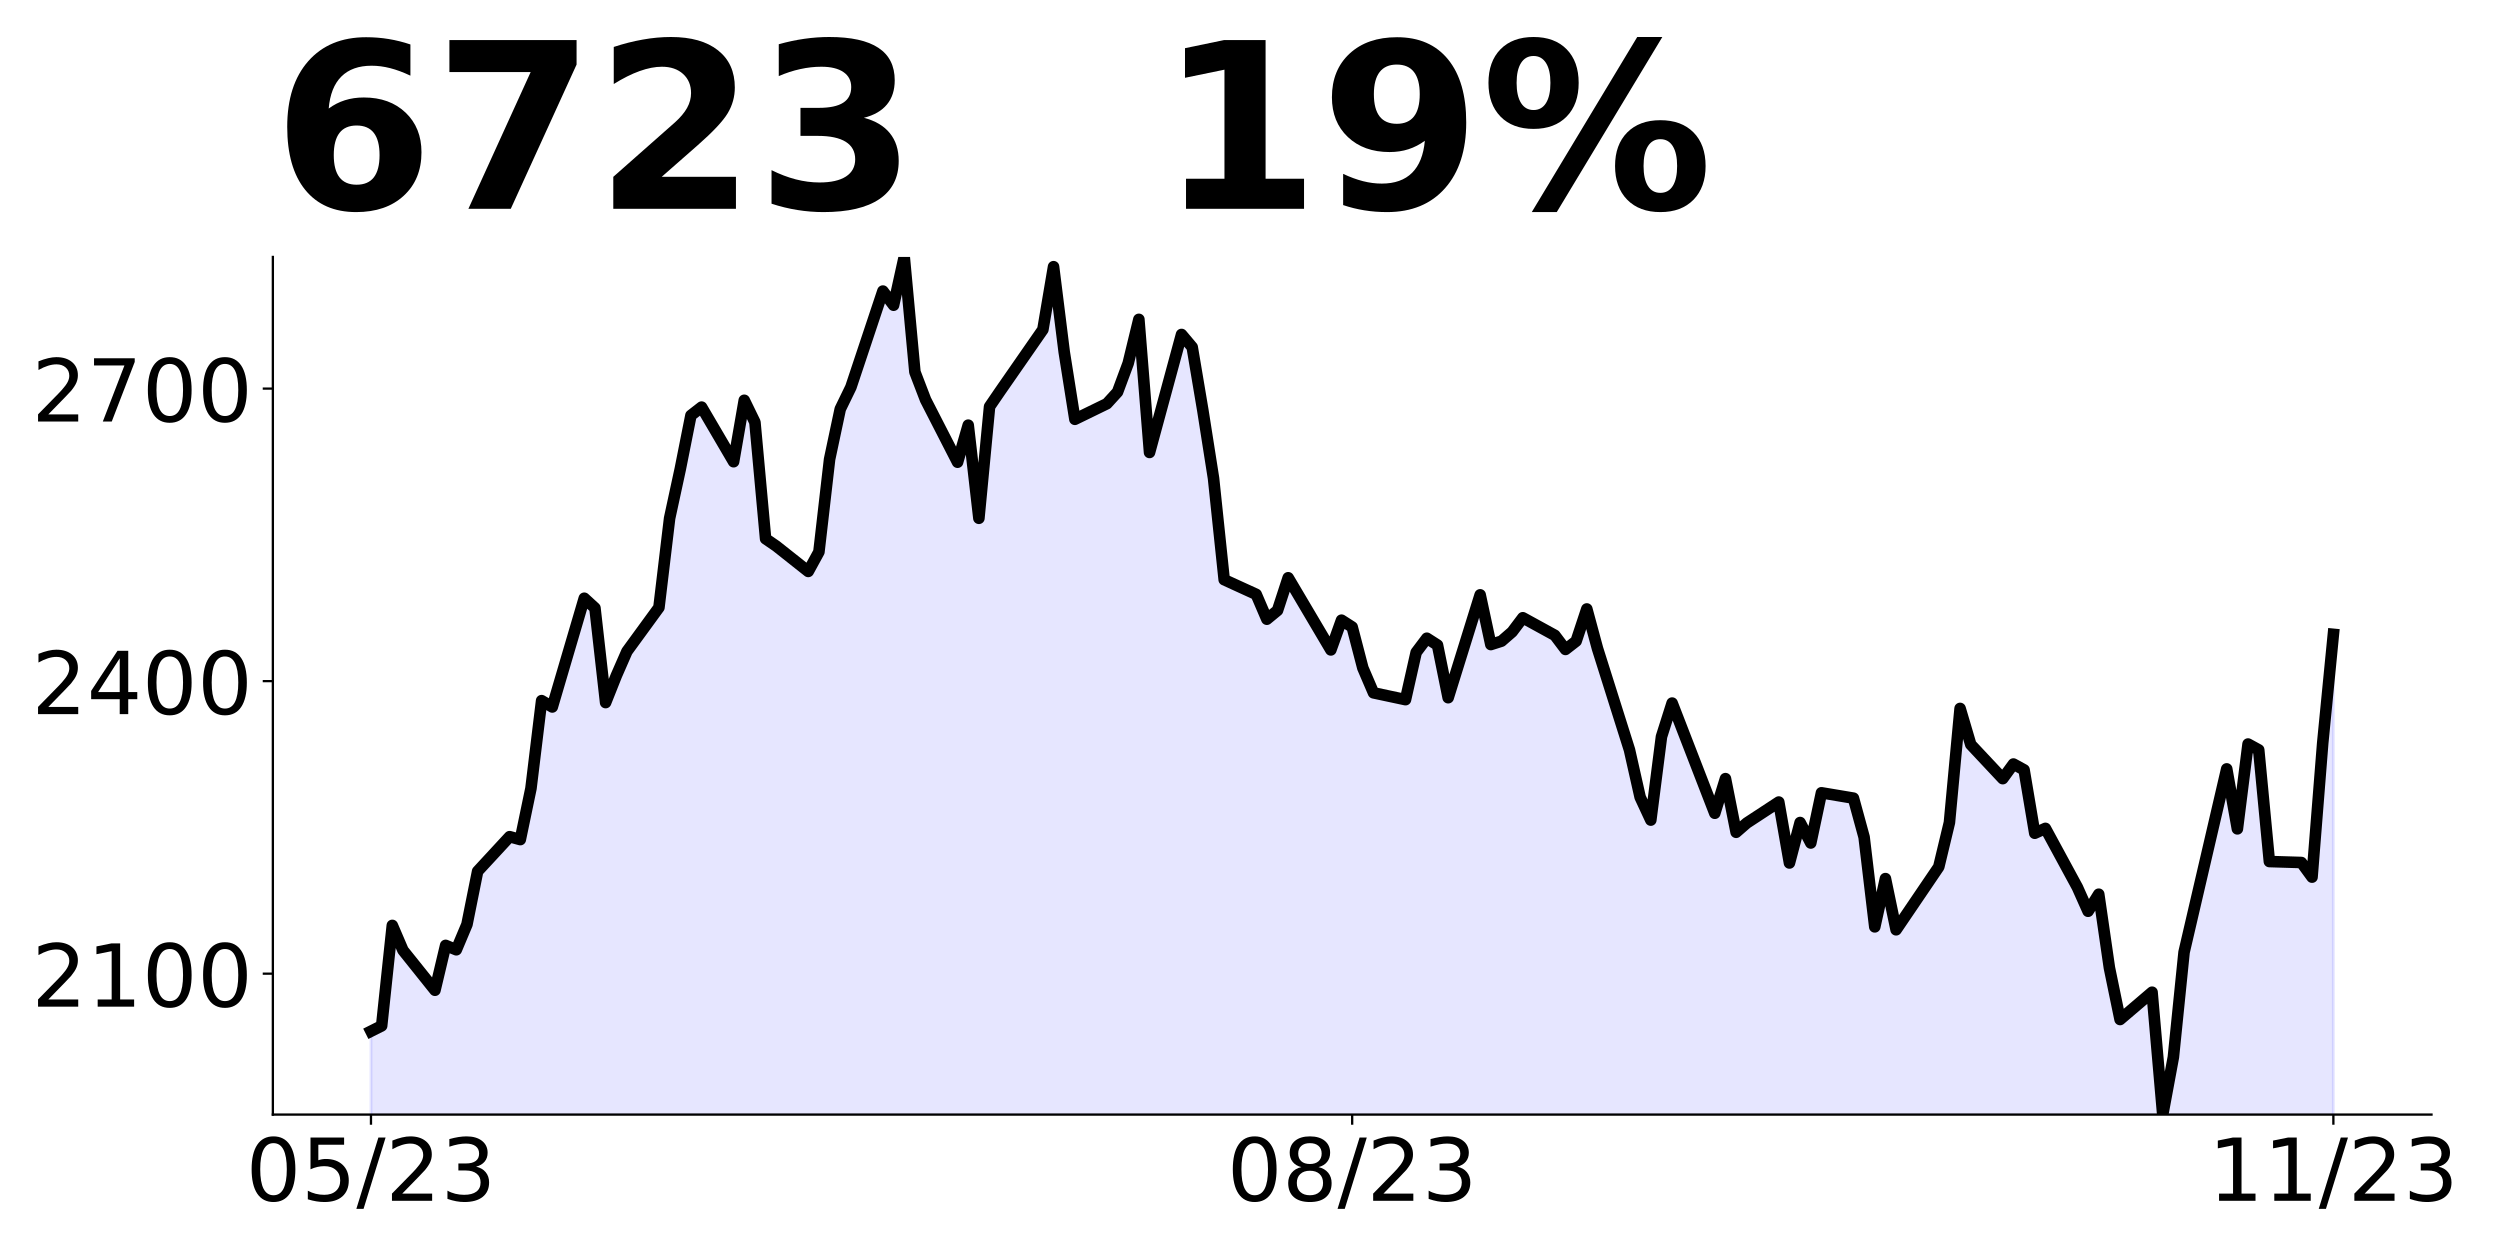
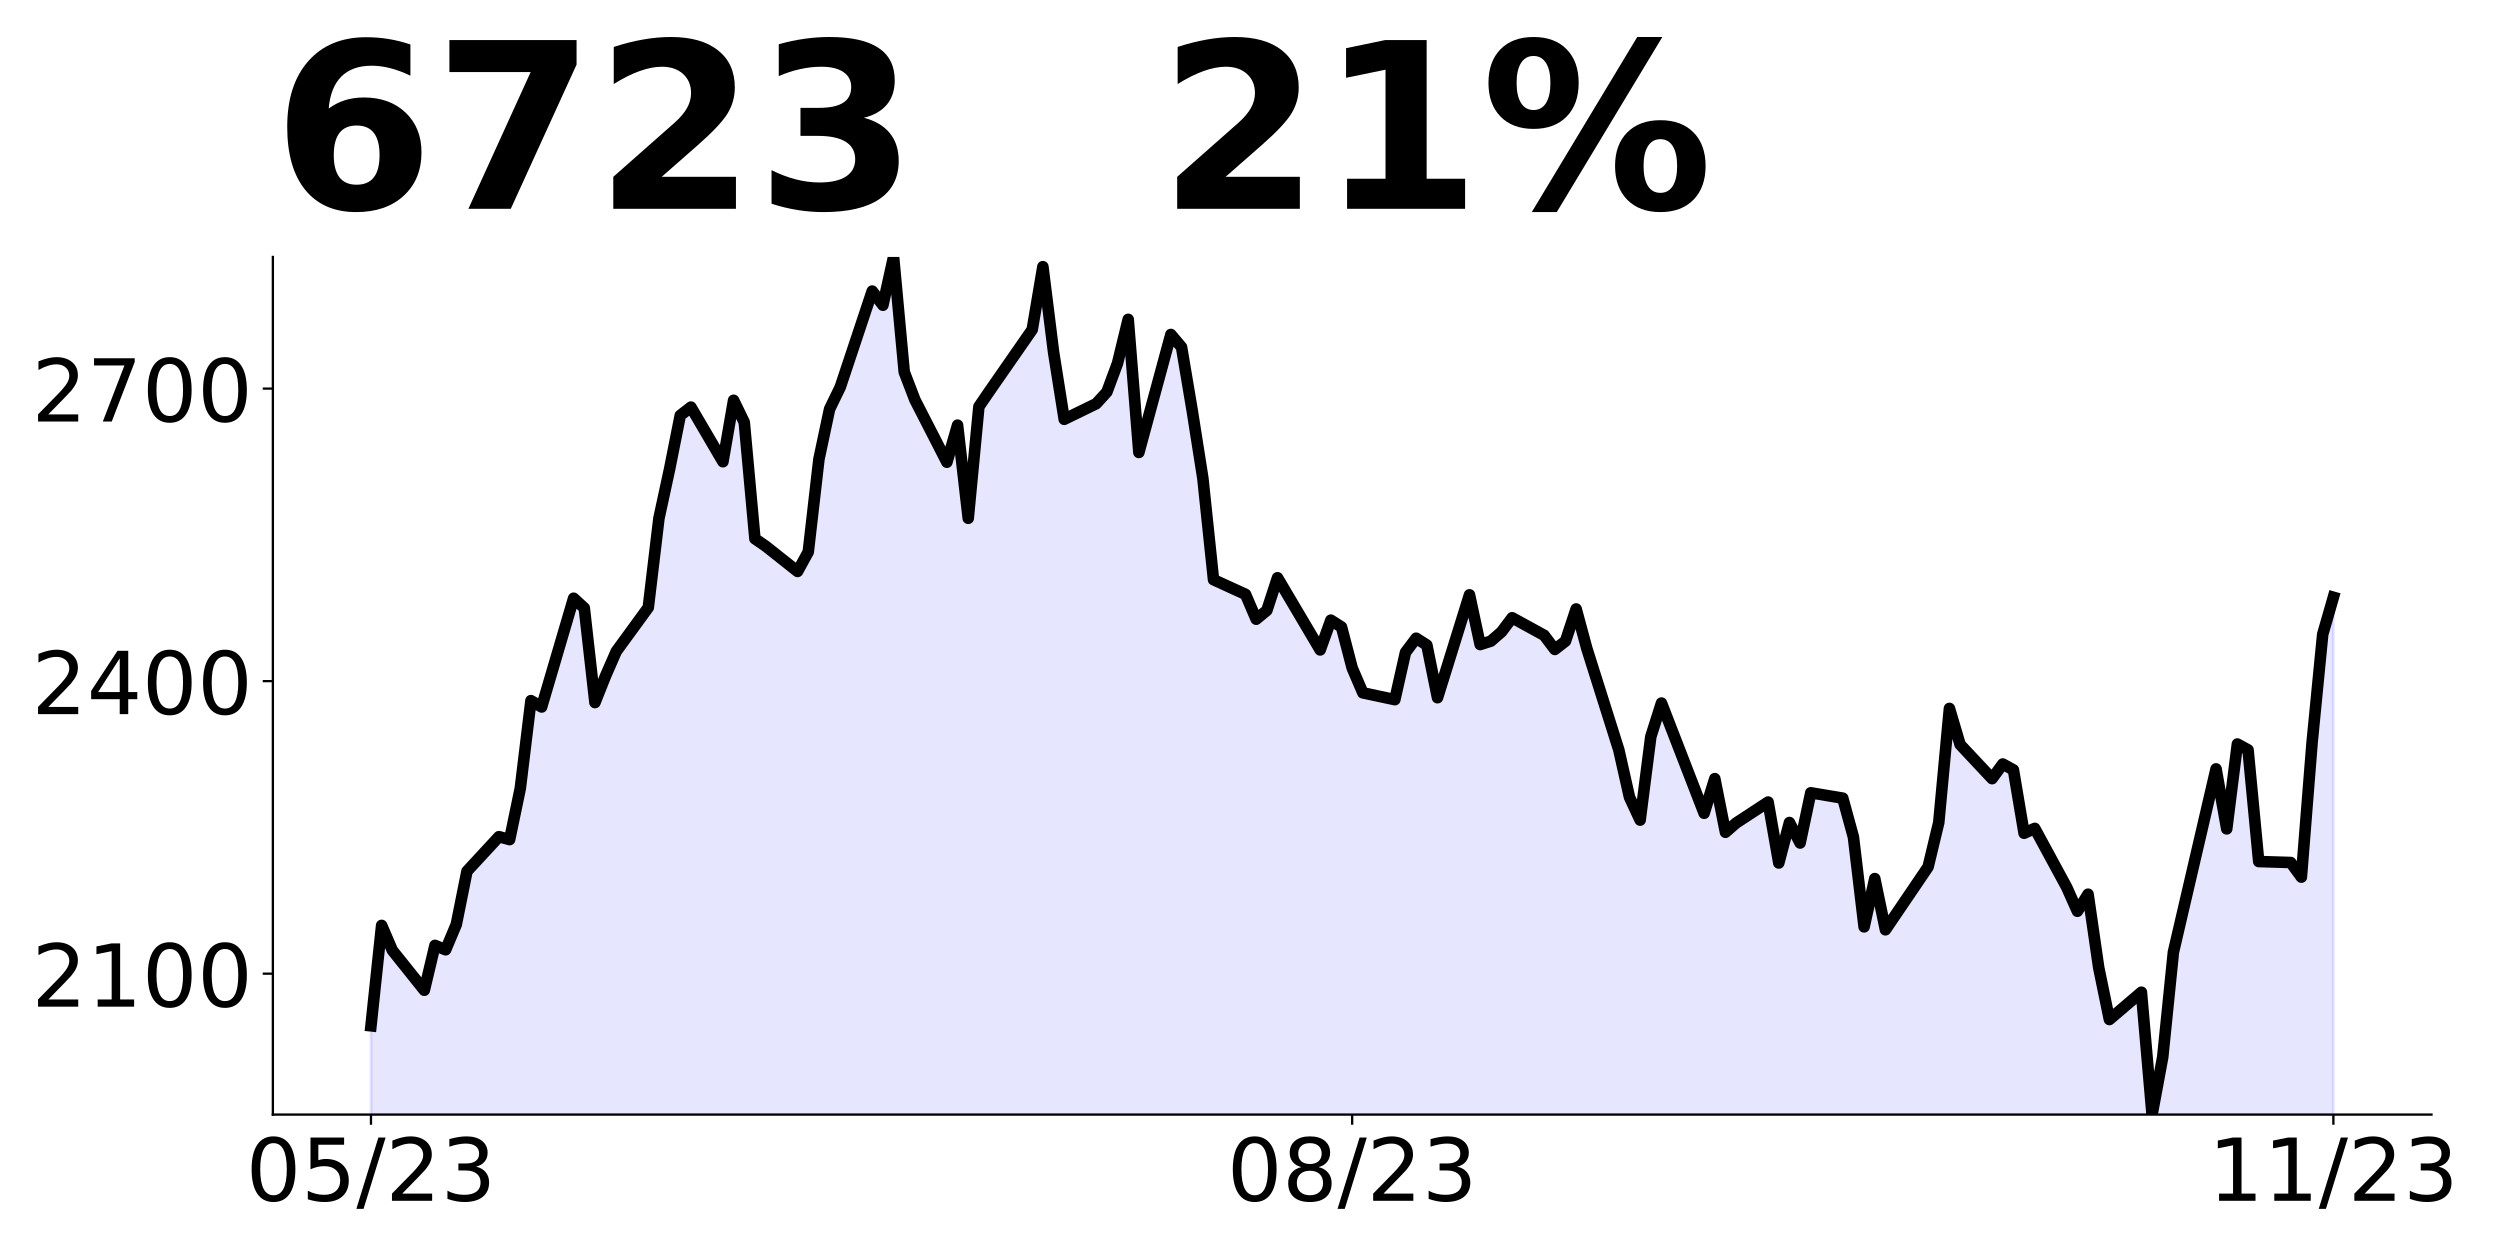
<svg xmlns="http://www.w3.org/2000/svg" xmlns:xlink="http://www.w3.org/1999/xlink" height="432pt" version="1.1" viewBox="0 0 864 432" width="864pt">
  <defs>
    <style type="text/css">
*{stroke-linecap:butt;stroke-linejoin:round;}
  </style>
  </defs>
  <g id="figure_1">
    <g id="patch_1">
      <path d="M 0 432  L 864 432  L 864 0  L 0 0  z " style="fill:none;" />
    </g>
    <g id="axes_1">
      <g id="patch_2">
        <path d="M 94.3 385.2  L 840.324 385.2  L 840.324 88.8  L 94.3 88.8  z " style="fill:none;" />
      </g>
      <g id="PolyCollection_1">
-         <path clip-path="url(#p2096f8bd0d)" d="M 128.21 1044.222  L 128.21 356.386  L 131.896 354.532  L 135.582 319.82  L 139.268 328.414  L 150.326 342.231  L 154.011 326.729  L 157.697 328.245  L 161.383 319.483  L 165.069 301.116  L 176.127 289.152  L 179.813 290.163  L 183.499 272.47  L 187.184 242.139  L 190.87 244.33  L 201.928 206.753  L 205.614 210.123  L 209.3 242.813  L 212.986 233.546  L 216.672 225.12  L 227.729 209.955  L 231.415 179.119  L 235.101 162.1  L 238.787 143.564  L 242.473 140.699  L 253.53 159.572  L 257.216 138.34  L 260.902 145.923  L 264.588 186.196  L 268.274 188.723  L 279.332 197.486  L 283.017 190.745  L 286.703 158.73  L 290.389 141.374  L 294.075 133.791  L 305.133 100.595  L 308.819 105.482  L 312.505 88.8  L 316.19 128.567  L 319.876 138.172  L 330.934 159.741  L 334.62 146.934  L 338.306 179.119  L 341.992 140.531  L 345.678 135.139  L 360.421 113.907  L 364.107 92.17  L 367.793 121.658  L 371.479 144.912  L 382.536 139.52  L 386.222 135.476  L 389.908 125.534  L 393.594 110.369  L 397.28 156.37  L 408.338 115.592  L 412.024 119.973  L 415.709 141.879  L 419.395 165.301  L 423.081 200.35  L 434.139 205.405  L 437.825 213.999  L 441.511 210.966  L 445.197 199.676  L 459.94 224.615  L 463.626 214.336  L 467.312 216.695  L 470.998 230.85  L 474.684 239.443  L 485.741 241.802  L 489.427 225.457  L 493.113 220.571  L 496.799 222.93  L 500.485 241.128  L 511.543 205.574  L 515.228 222.761  L 518.914 221.582  L 522.6 218.38  L 526.286 213.494  L 537.344 219.56  L 541.03 224.446  L 544.716 221.582  L 548.401 210.46  L 552.087 224.109  L 563.145 259.158  L 566.831 275.503  L 570.517 283.423  L 574.203 254.609  L 577.889 242.982  L 592.632 281.064  L 596.318 269.1  L 600.004 287.636  L 603.69 284.434  L 614.747 277.188  L 618.433 298.252  L 622.119 284.266  L 625.805 291.343  L 629.491 273.987  L 640.549 275.84  L 644.235 289.321  L 647.92 320.326  L 651.606 303.644  L 655.292 321.337  L 670.036 299.6  L 673.722 284.266  L 677.408 244.835  L 681.093 257.305  L 692.151 269.1  L 695.837 264.045  L 699.523 266.067  L 703.209 287.973  L 706.895 286.288  L 717.952 306.677  L 721.638 314.933  L 725.324 309.036  L 729.01 334.48  L 732.696 352.342  L 743.754 342.905  L 747.439 385.2  L 751.125 365.316  L 754.811 329.088  L 769.555 265.73  L 773.241 286.456  L 776.927 257.136  L 780.612 259.158  L 784.298 297.746  L 795.356 298.083  L 799.042 303.138  L 802.728 256.799  L 806.414 219.223  L 806.414 1044.222  L 806.414 1044.222  L 802.728 1044.222  L 799.042 1044.222  L 795.356 1044.222  L 784.298 1044.222  L 780.612 1044.222  L 776.927 1044.222  L 773.241 1044.222  L 769.555 1044.222  L 754.811 1044.222  L 751.125 1044.222  L 747.439 1044.222  L 743.754 1044.222  L 732.696 1044.222  L 729.01 1044.222  L 725.324 1044.222  L 721.638 1044.222  L 717.952 1044.222  L 706.895 1044.222  L 703.209 1044.222  L 699.523 1044.222  L 695.837 1044.222  L 692.151 1044.222  L 681.093 1044.222  L 677.408 1044.222  L 673.722 1044.222  L 670.036 1044.222  L 655.292 1044.222  L 651.606 1044.222  L 647.92 1044.222  L 644.235 1044.222  L 640.549 1044.222  L 629.491 1044.222  L 625.805 1044.222  L 622.119 1044.222  L 618.433 1044.222  L 614.747 1044.222  L 603.69 1044.222  L 600.004 1044.222  L 596.318 1044.222  L 592.632 1044.222  L 577.889 1044.222  L 574.203 1044.222  L 570.517 1044.222  L 566.831 1044.222  L 563.145 1044.222  L 552.087 1044.222  L 548.401 1044.222  L 544.716 1044.222  L 541.03 1044.222  L 537.344 1044.222  L 526.286 1044.222  L 522.6 1044.222  L 518.914 1044.222  L 515.228 1044.222  L 511.543 1044.222  L 500.485 1044.222  L 496.799 1044.222  L 493.113 1044.222  L 489.427 1044.222  L 485.741 1044.222  L 474.684 1044.222  L 470.998 1044.222  L 467.312 1044.222  L 463.626 1044.222  L 459.94 1044.222  L 445.197 1044.222  L 441.511 1044.222  L 437.825 1044.222  L 434.139 1044.222  L 423.081 1044.222  L 419.395 1044.222  L 415.709 1044.222  L 412.024 1044.222  L 408.338 1044.222  L 397.28 1044.222  L 393.594 1044.222  L 389.908 1044.222  L 386.222 1044.222  L 382.536 1044.222  L 371.479 1044.222  L 367.793 1044.222  L 364.107 1044.222  L 360.421 1044.222  L 345.678 1044.222  L 341.992 1044.222  L 338.306 1044.222  L 334.62 1044.222  L 330.934 1044.222  L 319.876 1044.222  L 316.19 1044.222  L 312.505 1044.222  L 308.819 1044.222  L 305.133 1044.222  L 294.075 1044.222  L 290.389 1044.222  L 286.703 1044.222  L 283.017 1044.222  L 279.332 1044.222  L 268.274 1044.222  L 264.588 1044.222  L 260.902 1044.222  L 257.216 1044.222  L 253.53 1044.222  L 242.473 1044.222  L 238.787 1044.222  L 235.101 1044.222  L 231.415 1044.222  L 227.729 1044.222  L 216.672 1044.222  L 212.986 1044.222  L 209.3 1044.222  L 205.614 1044.222  L 201.928 1044.222  L 190.87 1044.222  L 187.184 1044.222  L 183.499 1044.222  L 179.813 1044.222  L 176.127 1044.222  L 165.069 1044.222  L 161.383 1044.222  L 157.697 1044.222  L 154.011 1044.222  L 150.326 1044.222  L 139.268 1044.222  L 135.582 1044.222  L 131.896 1044.222  L 128.21 1044.222  z " style="fill:#0000ff;fill-opacity:0.1;stroke:#0000ff;stroke-opacity:0.1;" />
+         <path clip-path="url(#p3c0ebbbd23)" d="M 128.21 1044.222  L 128.21 354.532  L 131.896 319.82  L 135.582 328.414  L 146.64 342.231  L 150.326 326.729  L 154.011 328.245  L 157.697 319.483  L 161.383 301.116  L 172.441 289.152  L 176.127 290.163  L 179.813 272.47  L 183.499 242.139  L 187.184 244.33  L 198.242 206.753  L 201.928 210.123  L 205.614 242.813  L 209.3 233.546  L 212.986 225.12  L 224.043 209.955  L 227.729 179.119  L 231.415 162.1  L 235.101 143.564  L 238.787 140.699  L 249.845 159.572  L 253.53 138.34  L 257.216 145.923  L 260.902 186.196  L 264.588 188.723  L 275.646 197.486  L 279.332 190.745  L 283.017 158.73  L 286.703 141.374  L 290.389 133.791  L 301.447 100.595  L 305.133 105.482  L 308.819 88.8  L 312.505 128.567  L 316.19 138.172  L 327.248 159.741  L 330.934 146.934  L 334.62 179.119  L 338.306 140.531  L 341.992 135.139  L 356.735 113.907  L 360.421 92.17  L 364.107 121.658  L 367.793 144.912  L 378.851 139.52  L 382.536 135.476  L 386.222 125.534  L 389.908 110.369  L 393.594 156.37  L 404.652 115.592  L 408.338 119.973  L 412.024 141.879  L 415.709 165.301  L 419.395 200.35  L 430.453 205.405  L 434.139 213.999  L 437.825 210.966  L 441.511 199.676  L 456.254 224.615  L 459.94 214.336  L 463.626 216.695  L 467.312 230.85  L 470.998 239.443  L 482.055 241.802  L 485.741 225.457  L 489.427 220.571  L 493.113 222.93  L 496.799 241.128  L 507.857 205.574  L 511.543 222.761  L 515.228 221.582  L 518.914 218.38  L 522.6 213.494  L 533.658 219.56  L 537.344 224.446  L 541.03 221.582  L 544.716 210.46  L 548.401 224.109  L 559.459 259.158  L 563.145 275.503  L 566.831 283.423  L 570.517 254.609  L 574.203 242.982  L 588.946 281.064  L 592.632 269.1  L 596.318 287.636  L 600.004 284.434  L 611.062 277.188  L 614.747 298.252  L 618.433 284.266  L 622.119 291.343  L 625.805 273.987  L 636.863 275.84  L 640.549 289.321  L 644.235 320.326  L 647.92 303.644  L 651.606 321.337  L 666.35 299.6  L 670.036 284.266  L 673.722 244.835  L 677.408 257.305  L 688.465 269.1  L 692.151 264.045  L 695.837 266.067  L 699.523 287.973  L 703.209 286.288  L 714.266 306.677  L 717.952 314.933  L 721.638 309.036  L 725.324 334.48  L 729.01 352.342  L 740.068 342.905  L 743.754 385.2  L 747.439 365.316  L 751.125 329.088  L 765.869 265.73  L 769.555 286.456  L 773.241 257.136  L 776.927 259.158  L 780.612 297.746  L 791.67 298.083  L 795.356 303.138  L 799.042 256.799  L 802.728 219.223  L 806.414 206.416  L 806.414 1044.222  L 806.414 1044.222  L 802.728 1044.222  L 799.042 1044.222  L 795.356 1044.222  L 791.67 1044.222  L 780.612 1044.222  L 776.927 1044.222  L 773.241 1044.222  L 769.555 1044.222  L 765.869 1044.222  L 751.125 1044.222  L 747.439 1044.222  L 743.754 1044.222  L 740.068 1044.222  L 729.01 1044.222  L 725.324 1044.222  L 721.638 1044.222  L 717.952 1044.222  L 714.266 1044.222  L 703.209 1044.222  L 699.523 1044.222  L 695.837 1044.222  L 692.151 1044.222  L 688.465 1044.222  L 677.408 1044.222  L 673.722 1044.222  L 670.036 1044.222  L 666.35 1044.222  L 651.606 1044.222  L 647.92 1044.222  L 644.235 1044.222  L 640.549 1044.222  L 636.863 1044.222  L 625.805 1044.222  L 622.119 1044.222  L 618.433 1044.222  L 614.747 1044.222  L 611.062 1044.222  L 600.004 1044.222  L 596.318 1044.222  L 592.632 1044.222  L 588.946 1044.222  L 574.203 1044.222  L 570.517 1044.222  L 566.831 1044.222  L 563.145 1044.222  L 559.459 1044.222  L 548.401 1044.222  L 544.716 1044.222  L 541.03 1044.222  L 537.344 1044.222  L 533.658 1044.222  L 522.6 1044.222  L 518.914 1044.222  L 515.228 1044.222  L 511.543 1044.222  L 507.857 1044.222  L 496.799 1044.222  L 493.113 1044.222  L 489.427 1044.222  L 485.741 1044.222  L 482.055 1044.222  L 470.998 1044.222  L 467.312 1044.222  L 463.626 1044.222  L 459.94 1044.222  L 456.254 1044.222  L 441.511 1044.222  L 437.825 1044.222  L 434.139 1044.222  L 430.453 1044.222  L 419.395 1044.222  L 415.709 1044.222  L 412.024 1044.222  L 408.338 1044.222  L 404.652 1044.222  L 393.594 1044.222  L 389.908 1044.222  L 386.222 1044.222  L 382.536 1044.222  L 378.851 1044.222  L 367.793 1044.222  L 364.107 1044.222  L 360.421 1044.222  L 356.735 1044.222  L 341.992 1044.222  L 338.306 1044.222  L 334.62 1044.222  L 330.934 1044.222  L 327.248 1044.222  L 316.19 1044.222  L 312.505 1044.222  L 308.819 1044.222  L 305.133 1044.222  L 301.447 1044.222  L 290.389 1044.222  L 286.703 1044.222  L 283.017 1044.222  L 279.332 1044.222  L 275.646 1044.222  L 264.588 1044.222  L 260.902 1044.222  L 257.216 1044.222  L 253.53 1044.222  L 249.845 1044.222  L 238.787 1044.222  L 235.101 1044.222  L 231.415 1044.222  L 227.729 1044.222  L 224.043 1044.222  L 212.986 1044.222  L 209.3 1044.222  L 205.614 1044.222  L 201.928 1044.222  L 198.242 1044.222  L 187.184 1044.222  L 183.499 1044.222  L 179.813 1044.222  L 176.127 1044.222  L 172.441 1044.222  L 161.383 1044.222  L 157.697 1044.222  L 154.011 1044.222  L 150.326 1044.222  L 146.64 1044.222  L 135.582 1044.222  L 131.896 1044.222  L 128.21 1044.222  z " style="fill:#0000ff;fill-opacity:0.1;stroke:#0000ff;stroke-opacity:0.1;" />
      </g>
      <g id="matplotlib.axis_1">
        <g id="xtick_1">
          <g id="line2d_1">
            <defs>
-               <path d="M 0 0  L 0 3.5  " id="m5c6959959f" style="stroke:#000000;stroke-width:0.8;" />
+               <path d="M 0 0  L 0 3.5  " id="m7229bd621f" style="stroke:#000000;stroke-width:0.8;" />
            </defs>
            <g>
-               <use style="stroke:#000000;stroke-width:0.8;" x="128.21" xlink:href="#m5c6959959f" y="385.2" />
+               <use style="stroke:#000000;stroke-width:0.8;" x="128.21" xlink:href="#m7229bd621f" y="385.2" />
            </g>
          </g>
          <g id="text_1">
            <defs>
              <path d="M 31.781 66.406  Q 24.172 66.406 20.328 58.906  Q 16.5 51.422 16.5 36.375  Q 16.5 21.391 20.328 13.891  Q 24.172 6.391 31.781 6.391  Q 39.453 6.391 43.281 13.891  Q 47.125 21.391 47.125 36.375  Q 47.125 51.422 43.281 58.906  Q 39.453 66.406 31.781 66.406  z M 31.781 74.219  Q 44.047 74.219 50.516 64.516  Q 56.984 54.828 56.984 36.375  Q 56.984 17.969 50.516 8.266  Q 44.047 -1.422 31.781 -1.422  Q 19.531 -1.422 13.062 8.266  Q 6.594 17.969 6.594 36.375  Q 6.594 54.828 13.062 64.516  Q 19.531 74.219 31.781 74.219  z " id="DejaVuSans-48" />
              <path d="M 10.797 72.906  L 49.516 72.906  L 49.516 64.594  L 19.828 64.594  L 19.828 46.734  Q 21.969 47.469 24.109 47.828  Q 26.266 48.188 28.422 48.188  Q 40.625 48.188 47.75 41.5  Q 54.891 34.812 54.891 23.391  Q 54.891 11.625 47.562 5.094  Q 40.234 -1.422 26.906 -1.422  Q 22.312 -1.422 17.547 -0.641  Q 12.797 0.141 7.719 1.703  L 7.719 11.625  Q 12.109 9.234 16.797 8.062  Q 21.484 6.891 26.703 6.891  Q 35.156 6.891 40.078 11.328  Q 45.016 15.766 45.016 23.391  Q 45.016 31 40.078 35.438  Q 35.156 39.891 26.703 39.891  Q 22.75 39.891 18.812 39.016  Q 14.891 38.141 10.797 36.281  z " id="DejaVuSans-53" />
              <path d="M 25.391 72.906  L 33.688 72.906  L 8.297 -9.281  L 0 -9.281  z " id="DejaVuSans-47" />
              <path d="M 19.188 8.297  L 53.609 8.297  L 53.609 0  L 7.328 0  L 7.328 8.297  Q 12.938 14.109 22.625 23.891  Q 32.328 33.688 34.812 36.531  Q 39.547 41.844 41.422 45.531  Q 43.312 49.219 43.312 52.781  Q 43.312 58.594 39.234 62.25  Q 35.156 65.922 28.609 65.922  Q 23.969 65.922 18.812 64.312  Q 13.672 62.703 7.812 59.422  L 7.812 69.391  Q 13.766 71.781 18.938 73  Q 24.125 74.219 28.422 74.219  Q 39.75 74.219 46.484 68.547  Q 53.219 62.891 53.219 53.422  Q 53.219 48.922 51.531 44.891  Q 49.859 40.875 45.406 35.406  Q 44.188 33.984 37.641 27.219  Q 31.109 20.453 19.188 8.297  z " id="DejaVuSans-50" />
              <path d="M 40.578 39.312  Q 47.656 37.797 51.625 33  Q 55.609 28.219 55.609 21.188  Q 55.609 10.406 48.188 4.484  Q 40.766 -1.422 27.094 -1.422  Q 22.516 -1.422 17.656 -0.516  Q 12.797 0.391 7.625 2.203  L 7.625 11.719  Q 11.719 9.328 16.594 8.109  Q 21.484 6.891 26.812 6.891  Q 36.078 6.891 40.938 10.547  Q 45.797 14.203 45.797 21.188  Q 45.797 27.641 41.281 31.266  Q 36.766 34.906 28.719 34.906  L 20.219 34.906  L 20.219 43.016  L 29.109 43.016  Q 36.375 43.016 40.234 45.922  Q 44.094 48.828 44.094 54.297  Q 44.094 59.906 40.109 62.906  Q 36.141 65.922 28.719 65.922  Q 24.656 65.922 20.016 65.031  Q 15.375 64.156 9.812 62.312  L 9.812 71.094  Q 15.438 72.656 20.344 73.438  Q 25.25 74.219 29.594 74.219  Q 40.828 74.219 47.359 69.109  Q 53.906 64.016 53.906 55.328  Q 53.906 49.266 50.438 45.094  Q 46.969 40.922 40.578 39.312  z " id="DejaVuSans-51" />
            </defs>
            <g transform="translate(84.98205 414.9953)scale(0.3 -0.3)">
              <use xlink:href="#DejaVuSans-48" />
              <use x="63.623" xlink:href="#DejaVuSans-53" />
              <use x="127.246" xlink:href="#DejaVuSans-47" />
              <use x="160.938" xlink:href="#DejaVuSans-50" />
              <use x="224.561" xlink:href="#DejaVuSans-51" />
            </g>
          </g>
        </g>
        <g id="xtick_2">
          <g id="line2d_2">
            <g>
-               <use style="stroke:#000000;stroke-width:0.8;" x="467.312" xlink:href="#m5c6959959f" y="385.2" />
+               <use style="stroke:#000000;stroke-width:0.8;" x="467.312" xlink:href="#m7229bd621f" y="385.2" />
            </g>
          </g>
          <g id="text_2">
            <defs>
              <path d="M 31.781 34.625  Q 24.75 34.625 20.719 30.859  Q 16.703 27.094 16.703 20.516  Q 16.703 13.922 20.719 10.156  Q 24.75 6.391 31.781 6.391  Q 38.812 6.391 42.859 10.172  Q 46.922 13.969 46.922 20.516  Q 46.922 27.094 42.891 30.859  Q 38.875 34.625 31.781 34.625  z M 21.922 38.812  Q 15.578 40.375 12.031 44.719  Q 8.5 49.078 8.5 55.328  Q 8.5 64.062 14.719 69.141  Q 20.953 74.219 31.781 74.219  Q 42.672 74.219 48.875 69.141  Q 55.078 64.062 55.078 55.328  Q 55.078 49.078 51.531 44.719  Q 48 40.375 41.703 38.812  Q 48.828 37.156 52.797 32.312  Q 56.781 27.484 56.781 20.516  Q 56.781 9.906 50.312 4.234  Q 43.844 -1.422 31.781 -1.422  Q 19.734 -1.422 13.25 4.234  Q 6.781 9.906 6.781 20.516  Q 6.781 27.484 10.781 32.312  Q 14.797 37.156 21.922 38.812  z M 18.312 54.391  Q 18.312 48.734 21.844 45.562  Q 25.391 42.391 31.781 42.391  Q 38.141 42.391 41.719 45.562  Q 45.312 48.734 45.312 54.391  Q 45.312 60.062 41.719 63.234  Q 38.141 66.406 31.781 66.406  Q 25.391 66.406 21.844 63.234  Q 18.312 60.062 18.312 54.391  z " id="DejaVuSans-56" />
            </defs>
            <g transform="translate(424.0838 414.9953)scale(0.3 -0.3)">
              <use xlink:href="#DejaVuSans-48" />
              <use x="63.623" xlink:href="#DejaVuSans-56" />
              <use x="127.246" xlink:href="#DejaVuSans-47" />
              <use x="160.938" xlink:href="#DejaVuSans-50" />
              <use x="224.561" xlink:href="#DejaVuSans-51" />
            </g>
          </g>
        </g>
        <g id="xtick_3">
          <g id="line2d_3">
            <g>
-               <use style="stroke:#000000;stroke-width:0.8;" x="806.414" xlink:href="#m5c6959959f" y="385.2" />
+               <use style="stroke:#000000;stroke-width:0.8;" x="806.414" xlink:href="#m7229bd621f" y="385.2" />
            </g>
          </g>
          <g id="text_3">
            <defs>
              <path d="M 12.406 8.297  L 28.516 8.297  L 28.516 63.922  L 10.984 60.406  L 10.984 69.391  L 28.422 72.906  L 38.281 72.906  L 38.281 8.297  L 54.391 8.297  L 54.391 0  L 12.406 0  z " id="DejaVuSans-49" />
            </defs>
            <g transform="translate(763.1856 414.9953)scale(0.3 -0.3)">
              <use xlink:href="#DejaVuSans-49" />
              <use x="63.623" xlink:href="#DejaVuSans-49" />
              <use x="127.246" xlink:href="#DejaVuSans-47" />
              <use x="160.938" xlink:href="#DejaVuSans-50" />
              <use x="224.561" xlink:href="#DejaVuSans-51" />
            </g>
          </g>
        </g>
      </g>
      <g id="matplotlib.axis_2">
        <g id="ytick_1">
          <g id="line2d_4">
            <defs>
-               <path d="M 0 0  L -3.5 0  " id="m1c21d6634d" style="stroke:#000000;stroke-width:0.8;" />
+               <path d="M 0 0  L -3.5 0  " id="m28e00c6feb" style="stroke:#000000;stroke-width:0.8;" />
            </defs>
            <g>
-               <use style="stroke:#000000;stroke-width:0.8;" x="94.3" xlink:href="#m1c21d6634d" y="336.502" />
+               <use style="stroke:#000000;stroke-width:0.8;" x="94.3" xlink:href="#m28e00c6feb" y="336.502" />
            </g>
          </g>
          <g id="text_4">
            <g transform="translate(10.95 347.8998)scale(0.3 -0.3)">
              <use xlink:href="#DejaVuSans-50" />
              <use x="63.623" xlink:href="#DejaVuSans-49" />
              <use x="127.246" xlink:href="#DejaVuSans-48" />
              <use x="190.869" xlink:href="#DejaVuSans-48" />
            </g>
          </g>
        </g>
        <g id="ytick_2">
          <g id="line2d_5">
            <g>
-               <use style="stroke:#000000;stroke-width:0.8;" x="94.3" xlink:href="#m1c21d6634d" y="235.399" />
+               <use style="stroke:#000000;stroke-width:0.8;" x="94.3" xlink:href="#m28e00c6feb" y="235.399" />
            </g>
          </g>
          <g id="text_5">
            <defs>
              <path d="M 37.797 64.312  L 12.891 25.391  L 37.797 25.391  z M 35.203 72.906  L 47.609 72.906  L 47.609 25.391  L 58.016 25.391  L 58.016 17.188  L 47.609 17.188  L 47.609 0  L 37.797 0  L 37.797 17.188  L 4.891 17.188  L 4.891 26.703  z " id="DejaVuSans-52" />
            </defs>
            <g transform="translate(10.95 246.7969)scale(0.3 -0.3)">
              <use xlink:href="#DejaVuSans-50" />
              <use x="63.623" xlink:href="#DejaVuSans-52" />
              <use x="127.246" xlink:href="#DejaVuSans-48" />
              <use x="190.869" xlink:href="#DejaVuSans-48" />
            </g>
          </g>
        </g>
        <g id="ytick_3">
          <g id="line2d_6">
            <g>
-               <use style="stroke:#000000;stroke-width:0.8;" x="94.3" xlink:href="#m1c21d6634d" y="134.296" />
+               <use style="stroke:#000000;stroke-width:0.8;" x="94.3" xlink:href="#m28e00c6feb" y="134.296" />
            </g>
          </g>
          <g id="text_6">
            <defs>
              <path d="M 8.203 72.906  L 55.078 72.906  L 55.078 68.703  L 28.609 0  L 18.312 0  L 43.219 64.594  L 8.203 64.594  z " id="DejaVuSans-55" />
            </defs>
            <g transform="translate(10.95 145.694)scale(0.3 -0.3)">
              <use xlink:href="#DejaVuSans-50" />
              <use x="63.623" xlink:href="#DejaVuSans-55" />
              <use x="127.246" xlink:href="#DejaVuSans-48" />
              <use x="190.869" xlink:href="#DejaVuSans-48" />
            </g>
          </g>
        </g>
      </g>
      <g id="line2d_7">
-         <path clip-path="url(#p2096f8bd0d)" d="M 128.21 356.386  L 131.896 354.532  L 135.582 319.82  L 139.268 328.414  L 150.326 342.231  L 154.011 326.729  L 157.697 328.245  L 161.383 319.483  L 165.069 301.116  L 176.127 289.152  L 179.813 290.163  L 183.499 272.47  L 187.184 242.139  L 190.87 244.33  L 201.928 206.753  L 205.614 210.123  L 209.3 242.813  L 212.986 233.546  L 216.672 225.12  L 227.729 209.955  L 231.415 179.119  L 235.101 162.1  L 238.787 143.564  L 242.473 140.699  L 253.53 159.572  L 257.216 138.34  L 260.902 145.923  L 264.588 186.196  L 268.274 188.723  L 279.332 197.486  L 283.017 190.745  L 286.703 158.73  L 290.389 141.374  L 294.075 133.791  L 305.133 100.595  L 308.819 105.482  L 312.505 88.8  L 316.19 128.567  L 319.876 138.172  L 330.934 159.741  L 334.62 146.934  L 338.306 179.119  L 341.992 140.531  L 345.678 135.139  L 360.421 113.907  L 364.107 92.17  L 367.793 121.658  L 371.479 144.912  L 382.536 139.52  L 386.222 135.476  L 389.908 125.534  L 393.594 110.369  L 397.28 156.37  L 408.338 115.592  L 412.024 119.973  L 415.709 141.879  L 419.395 165.301  L 423.081 200.35  L 434.139 205.405  L 437.825 213.999  L 441.511 210.966  L 445.197 199.676  L 459.94 224.615  L 463.626 214.336  L 467.312 216.695  L 470.998 230.85  L 474.684 239.443  L 485.741 241.802  L 489.427 225.457  L 493.113 220.571  L 496.799 222.93  L 500.485 241.128  L 511.543 205.574  L 515.228 222.761  L 518.914 221.582  L 522.6 218.38  L 526.286 213.494  L 537.344 219.56  L 541.03 224.446  L 544.716 221.582  L 548.401 210.46  L 552.087 224.109  L 563.145 259.158  L 566.831 275.503  L 570.517 283.423  L 574.203 254.609  L 577.889 242.982  L 592.632 281.064  L 596.318 269.1  L 600.004 287.636  L 603.69 284.434  L 614.747 277.188  L 618.433 298.252  L 622.119 284.266  L 625.805 291.343  L 629.491 273.987  L 640.549 275.84  L 644.235 289.321  L 647.92 320.326  L 651.606 303.644  L 655.292 321.337  L 670.036 299.6  L 673.722 284.266  L 677.408 244.835  L 681.093 257.305  L 692.151 269.1  L 695.837 264.045  L 699.523 266.067  L 703.209 287.973  L 706.895 286.288  L 717.952 306.677  L 721.638 314.933  L 725.324 309.036  L 729.01 334.48  L 732.696 352.342  L 743.754 342.905  L 747.439 385.2  L 751.125 365.316  L 754.811 329.088  L 769.555 265.73  L 773.241 286.456  L 776.927 257.136  L 780.612 259.158  L 784.298 297.746  L 795.356 298.083  L 799.042 303.138  L 802.728 256.799  L 806.414 219.223  L 806.414 219.223  " style="fill:none;stroke:#000000;stroke-linecap:square;stroke-width:4;" />
+         <path clip-path="url(#p3c0ebbbd23)" d="M 128.21 354.532  L 131.896 319.82  L 135.582 328.414  L 146.64 342.231  L 150.326 326.729  L 154.011 328.245  L 157.697 319.483  L 161.383 301.116  L 172.441 289.152  L 176.127 290.163  L 179.813 272.47  L 183.499 242.139  L 187.184 244.33  L 198.242 206.753  L 201.928 210.123  L 205.614 242.813  L 209.3 233.546  L 212.986 225.12  L 224.043 209.955  L 227.729 179.119  L 231.415 162.1  L 235.101 143.564  L 238.787 140.699  L 249.845 159.572  L 253.53 138.34  L 257.216 145.923  L 260.902 186.196  L 264.588 188.723  L 275.646 197.486  L 279.332 190.745  L 283.017 158.73  L 286.703 141.374  L 290.389 133.791  L 301.447 100.595  L 305.133 105.482  L 308.819 88.8  L 312.505 128.567  L 316.19 138.172  L 327.248 159.741  L 330.934 146.934  L 334.62 179.119  L 338.306 140.531  L 341.992 135.139  L 356.735 113.907  L 360.421 92.17  L 364.107 121.658  L 367.793 144.912  L 378.851 139.52  L 382.536 135.476  L 386.222 125.534  L 389.908 110.369  L 393.594 156.37  L 404.652 115.592  L 408.338 119.973  L 412.024 141.879  L 415.709 165.301  L 419.395 200.35  L 430.453 205.405  L 434.139 213.999  L 437.825 210.966  L 441.511 199.676  L 456.254 224.615  L 459.94 214.336  L 463.626 216.695  L 467.312 230.85  L 470.998 239.443  L 482.055 241.802  L 485.741 225.457  L 489.427 220.571  L 493.113 222.93  L 496.799 241.128  L 507.857 205.574  L 511.543 222.761  L 515.228 221.582  L 518.914 218.38  L 522.6 213.494  L 533.658 219.56  L 537.344 224.446  L 541.03 221.582  L 544.716 210.46  L 548.401 224.109  L 559.459 259.158  L 563.145 275.503  L 566.831 283.423  L 570.517 254.609  L 574.203 242.982  L 588.946 281.064  L 592.632 269.1  L 596.318 287.636  L 600.004 284.434  L 611.062 277.188  L 614.747 298.252  L 618.433 284.266  L 622.119 291.343  L 625.805 273.987  L 636.863 275.84  L 640.549 289.321  L 644.235 320.326  L 647.92 303.644  L 651.606 321.337  L 666.35 299.6  L 670.036 284.266  L 673.722 244.835  L 677.408 257.305  L 688.465 269.1  L 692.151 264.045  L 695.837 266.067  L 699.523 287.973  L 703.209 286.288  L 714.266 306.677  L 717.952 314.933  L 721.638 309.036  L 725.324 334.48  L 729.01 352.342  L 740.068 342.905  L 743.754 385.2  L 747.439 365.316  L 751.125 329.088  L 765.869 265.73  L 769.555 286.456  L 773.241 257.136  L 776.927 259.158  L 780.612 297.746  L 791.67 298.083  L 795.356 303.138  L 799.042 256.799  L 802.728 219.223  L 806.414 206.416  L 806.414 206.416  " style="fill:none;stroke:#000000;stroke-linecap:square;stroke-width:4;" />
      </g>
      <g id="patch_3">
        <path d="M 94.3 385.2  L 94.3 88.8  " style="fill:none;stroke:#000000;stroke-linecap:square;stroke-linejoin:miter;stroke-width:0.8;" />
      </g>
      <g id="patch_4">
        <path d="M 94.3 385.2  L 840.324 385.2  " style="fill:none;stroke:#000000;stroke-linecap:square;stroke-linejoin:miter;stroke-width:0.8;" />
      </g>
      <g id="text_7">
        <defs>
          <path d="M 36.188 35.984  Q 31.25 35.984 28.781 32.781  Q 26.312 29.594 26.312 23.188  Q 26.312 16.797 28.781 13.594  Q 31.25 10.406 36.188 10.406  Q 41.156 10.406 43.625 13.594  Q 46.094 16.797 46.094 23.188  Q 46.094 29.594 43.625 32.781  Q 41.156 35.984 36.188 35.984  z M 59.422 71  L 59.422 57.516  Q 54.781 59.719 50.672 60.766  Q 46.578 61.812 42.672 61.812  Q 34.281 61.812 29.594 57.141  Q 24.906 52.484 24.125 43.312  Q 27.344 45.703 31.094 46.891  Q 34.859 48.094 39.312 48.094  Q 50.484 48.094 57.344 41.547  Q 64.203 35.016 64.203 24.422  Q 64.203 12.703 56.531 5.641  Q 48.875 -1.422 35.984 -1.422  Q 21.781 -1.422 13.984 8.172  Q 6.203 17.781 6.203 35.406  Q 6.203 53.469 15.312 63.797  Q 24.422 74.125 40.281 74.125  Q 45.312 74.125 50.047 73.344  Q 54.781 72.562 59.422 71  z " id="DejaVuSans-Bold-54" />
          <path d="M 6.688 72.906  L 61.625 72.906  L 61.625 62.312  L 33.203 0  L 14.891 0  L 41.797 59.078  L 6.688 59.078  z " id="DejaVuSans-Bold-55" />
          <path d="M 28.812 13.812  L 60.891 13.812  L 60.891 0  L 7.906 0  L 7.906 13.812  L 34.516 37.312  Q 38.094 40.531 39.797 43.609  Q 41.5 46.688 41.5 50  Q 41.5 55.125 38.062 58.25  Q 34.625 61.375 28.906 61.375  Q 24.516 61.375 19.281 59.5  Q 14.062 57.625 8.109 53.906  L 8.109 69.922  Q 14.453 72.016 20.656 73.109  Q 26.859 74.219 32.812 74.219  Q 45.906 74.219 53.156 68.453  Q 60.406 62.703 60.406 52.391  Q 60.406 46.438 57.328 41.281  Q 54.25 36.141 44.391 27.484  z " id="DejaVuSans-Bold-50" />
          <path d="M 46.578 39.312  Q 53.953 37.406 57.781 32.688  Q 61.625 27.984 61.625 20.703  Q 61.625 9.859 53.312 4.219  Q 45.016 -1.422 29.109 -1.422  Q 23.484 -1.422 17.844 -0.516  Q 12.203 0.391 6.688 2.203  L 6.688 16.703  Q 11.969 14.062 17.156 12.719  Q 22.359 11.375 27.391 11.375  Q 34.859 11.375 38.844 13.953  Q 42.828 16.547 42.828 21.391  Q 42.828 26.375 38.75 28.938  Q 34.672 31.5 26.703 31.5  L 19.188 31.5  L 19.188 43.609  L 27.094 43.609  Q 34.188 43.609 37.641 45.828  Q 41.109 48.047 41.109 52.594  Q 41.109 56.781 37.734 59.078  Q 34.375 61.375 28.219 61.375  Q 23.688 61.375 19.047 60.344  Q 14.406 59.328 9.812 57.328  L 9.812 71.094  Q 15.375 72.656 20.844 73.438  Q 26.312 74.219 31.594 74.219  Q 45.797 74.219 52.844 69.547  Q 59.906 64.891 59.906 55.516  Q 59.906 49.125 56.531 45.047  Q 53.172 40.969 46.578 39.312  z " id="DejaVuSans-Bold-51" />
          <path id="DejaVuSans-Bold-32" />
          <path d="M 11.719 12.984  L 28.328 12.984  L 28.328 60.109  L 11.281 56.594  L 11.281 69.391  L 28.219 72.906  L 46.094 72.906  L 46.094 12.984  L 62.703 12.984  L 62.703 0  L 11.719 0  z " id="DejaVuSans-Bold-49" />
-           <path d="M 10.016 1.609  L 10.016 15.094  Q 14.5 12.984 18.594 11.938  Q 22.703 10.891 26.703 10.891  Q 35.109 10.891 39.797 15.547  Q 44.484 20.219 45.312 29.391  Q 42 26.953 38.234 25.734  Q 34.469 24.516 30.078 24.516  Q 18.891 24.516 12.031 31.031  Q 5.172 37.547 5.172 48.188  Q 5.172 59.969 12.812 67.047  Q 20.453 74.125 33.297 74.125  Q 47.562 74.125 55.375 64.5  Q 63.188 54.891 63.188 37.312  Q 63.188 19.234 54.047 8.906  Q 44.922 -1.422 29 -1.422  Q 23.875 -1.422 19.188 -0.656  Q 14.5 0.094 10.016 1.609  z M 33.203 36.719  Q 38.141 36.719 40.625 39.906  Q 43.109 43.109 43.109 49.516  Q 43.109 55.859 40.625 59.078  Q 38.141 62.312 33.203 62.312  Q 28.266 62.312 25.781 59.078  Q 23.297 55.859 23.297 49.516  Q 23.297 43.109 25.781 39.906  Q 28.266 36.719 33.203 36.719  z " id="DejaVuSans-Bold-57" />
          <path d="M 77.484 30.078  Q 74.031 30.078 72.125 27.078  Q 70.219 24.078 70.219 18.5  Q 70.219 12.891 72.094 9.891  Q 73.969 6.891 77.484 6.891  Q 81 6.891 82.859 9.891  Q 84.719 12.891 84.719 18.5  Q 84.719 24.078 82.828 27.078  Q 80.953 30.078 77.484 30.078  z M 77.484 38.281  Q 86.578 38.281 91.797 33  Q 97.016 27.734 97.016 18.5  Q 97.016 9.281 91.797 3.922  Q 86.578 -1.422 77.484 -1.422  Q 68.406 -1.422 63.156 3.922  Q 57.906 9.281 57.906 18.5  Q 57.906 27.688 63.156 32.984  Q 68.406 38.281 77.484 38.281  z M 32.719 -1.422  L 21.922 -1.422  L 67.484 74.219  L 78.328 74.219  z M 22.703 74.219  Q 31.781 74.219 36.984 68.922  Q 42.188 63.625 42.188 54.391  Q 42.188 45.172 36.984 39.844  Q 31.781 34.516 22.703 34.516  Q 13.625 34.516 8.422 39.844  Q 3.219 45.172 3.219 54.391  Q 3.219 63.625 8.422 68.922  Q 13.625 74.219 22.703 74.219  z M 22.703 66.016  Q 19.188 66.016 17.281 62.984  Q 15.375 59.969 15.375 54.391  Q 15.375 48.781 17.281 45.719  Q 19.188 42.672 22.703 42.672  Q 26.219 42.672 28.094 45.719  Q 29.984 48.781 29.984 54.391  Q 29.984 59.969 28.078 62.984  Q 26.172 66.016 22.703 66.016  z " id="DejaVuSans-Bold-37" />
        </defs>
        <g transform="translate(94.3 72.1625)scale(0.8 -0.8)">
          <use xlink:href="#DejaVuSans-Bold-54" />
          <use x="69.58" xlink:href="#DejaVuSans-Bold-55" />
          <use x="139.16" xlink:href="#DejaVuSans-Bold-50" />
          <use x="208.74" xlink:href="#DejaVuSans-Bold-51" />
          <use x="278.32" xlink:href="#DejaVuSans-Bold-32" />
          <use x="313.135" xlink:href="#DejaVuSans-Bold-32" />
          <use x="347.949" xlink:href="#DejaVuSans-Bold-32" />
-           <use x="382.764" xlink:href="#DejaVuSans-Bold-49" />
-           <use x="452.344" xlink:href="#DejaVuSans-Bold-57" />
+           <use x="382.764" xlink:href="#DejaVuSans-Bold-50" />
+           <use x="452.344" xlink:href="#DejaVuSans-Bold-49" />
          <use x="521.924" xlink:href="#DejaVuSans-Bold-37" />
        </g>
      </g>
    </g>
  </g>
  <defs>
-     <clipPath id="p2096f8bd0d">
+     <clipPath id="p3c0ebbbd23">
      <rect height="296.4" width="746.024" x="94.3" y="88.8" />
    </clipPath>
  </defs>
</svg>
